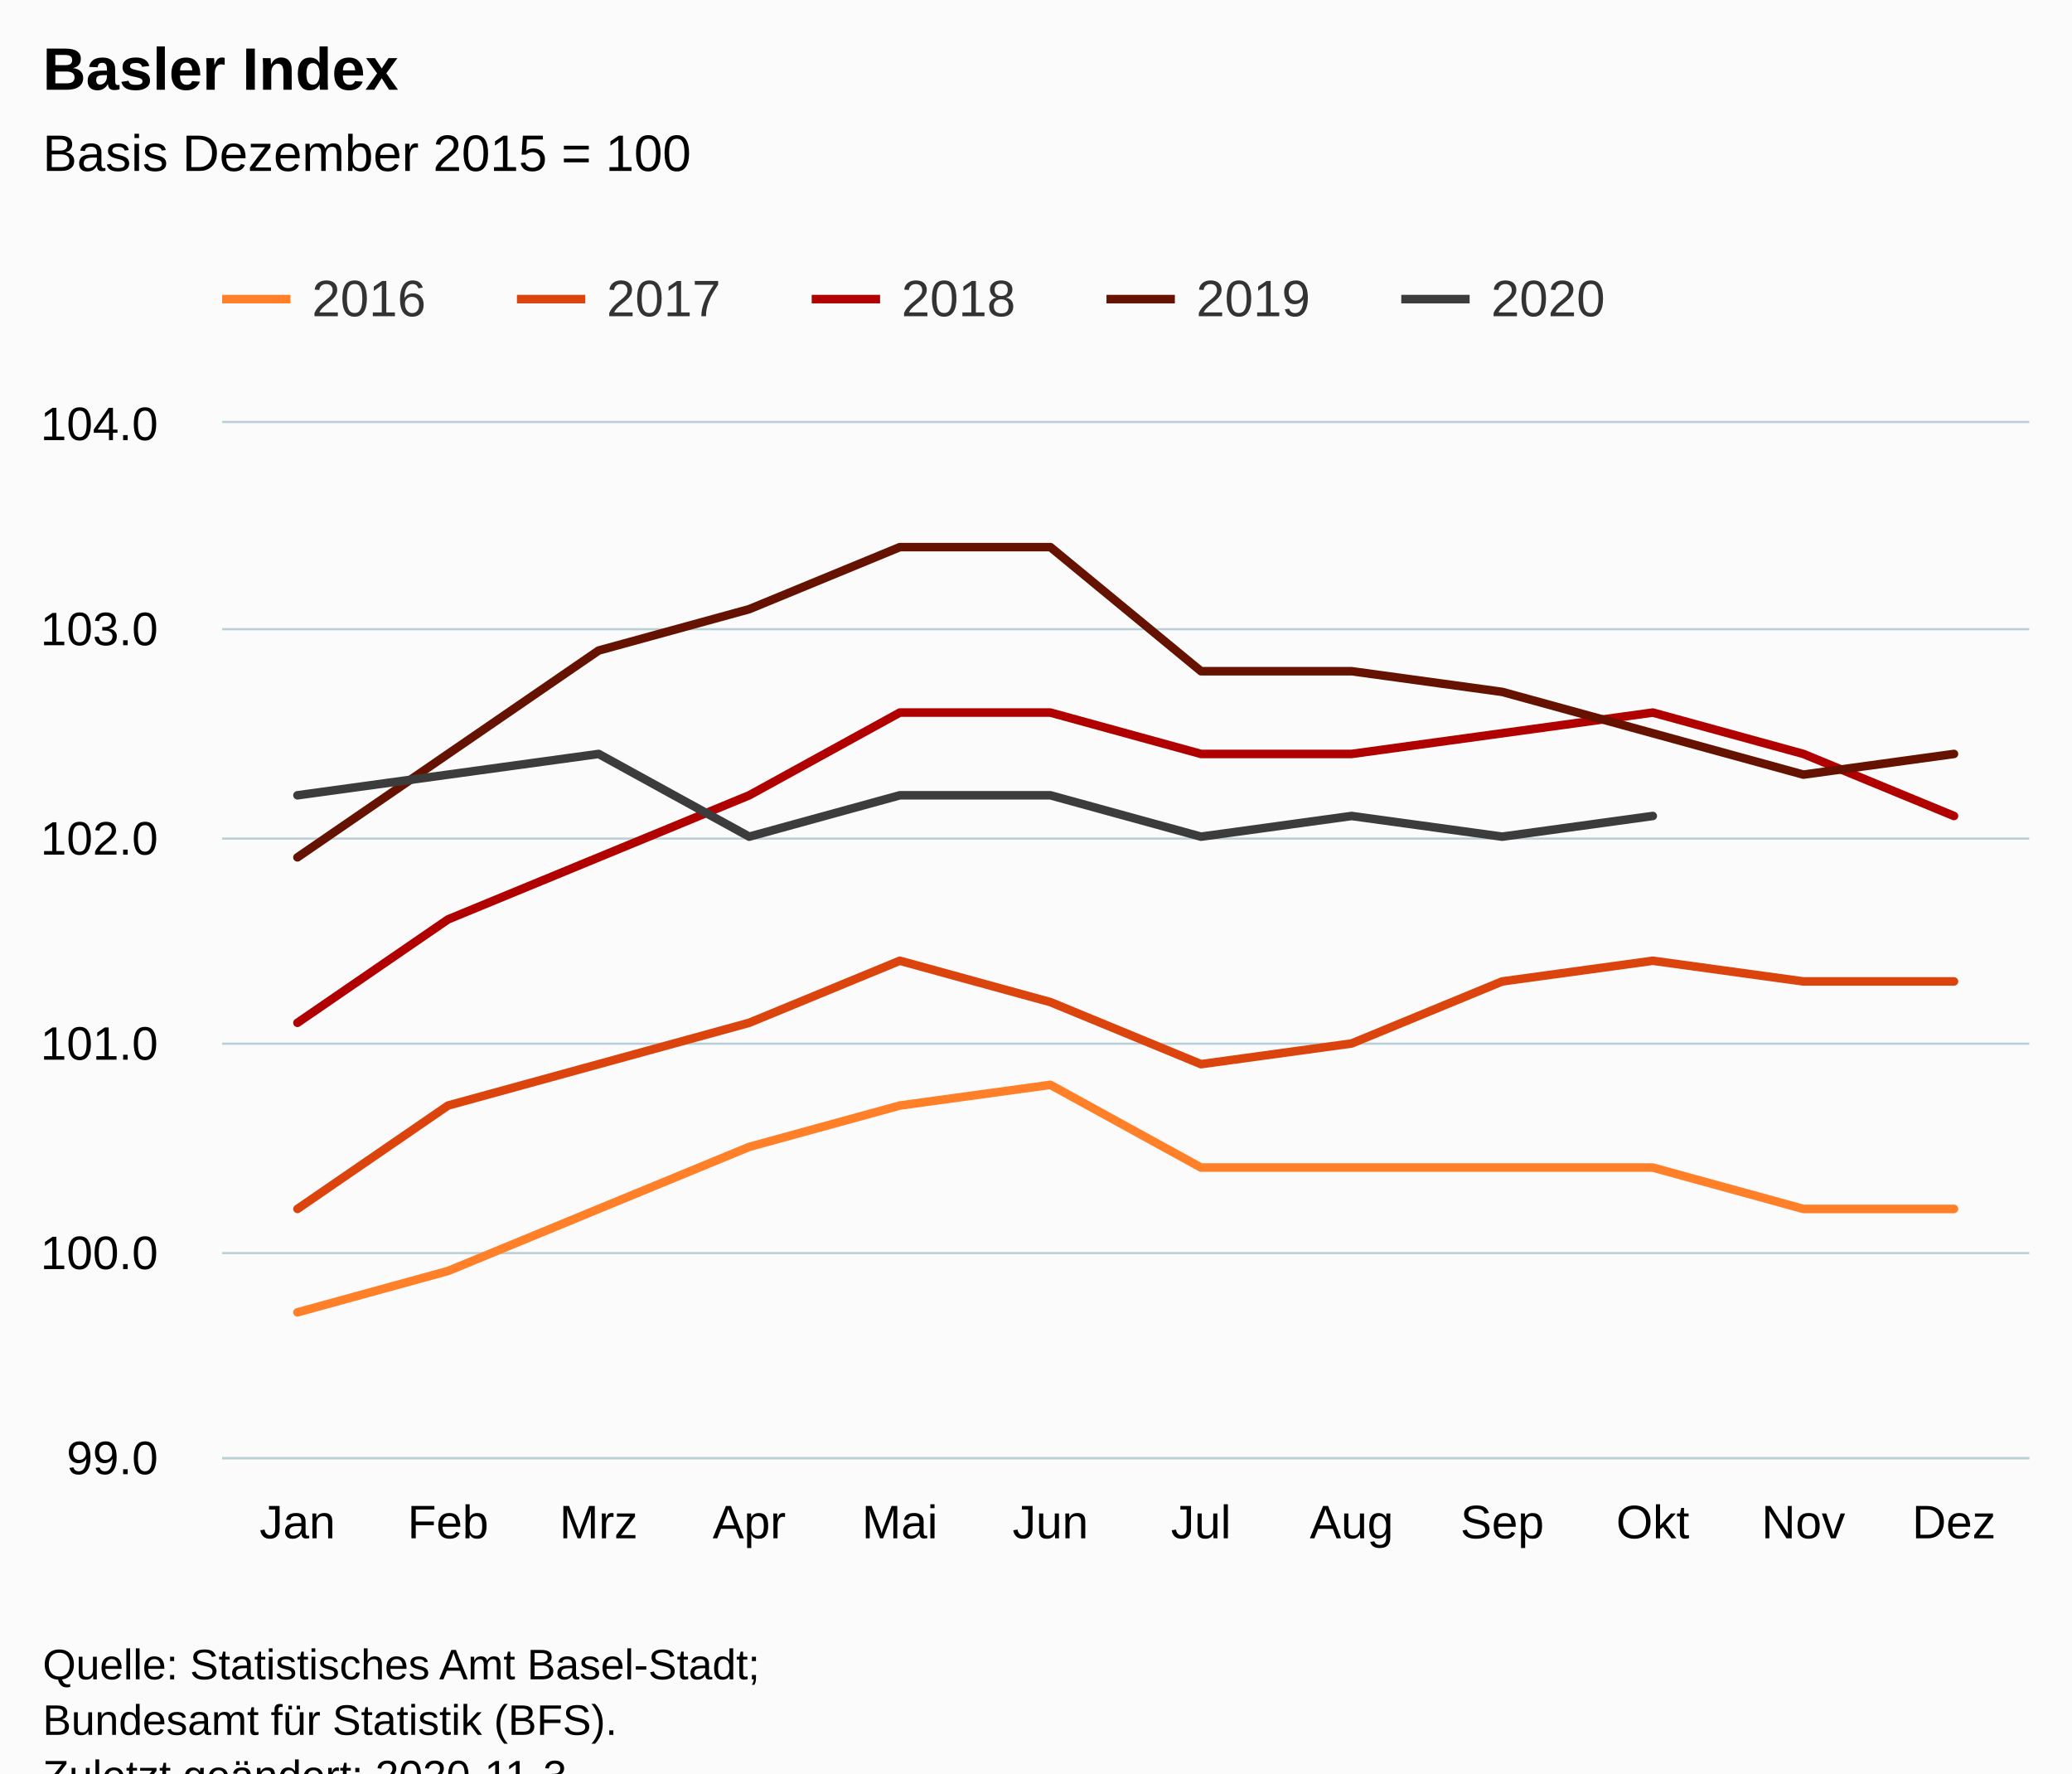
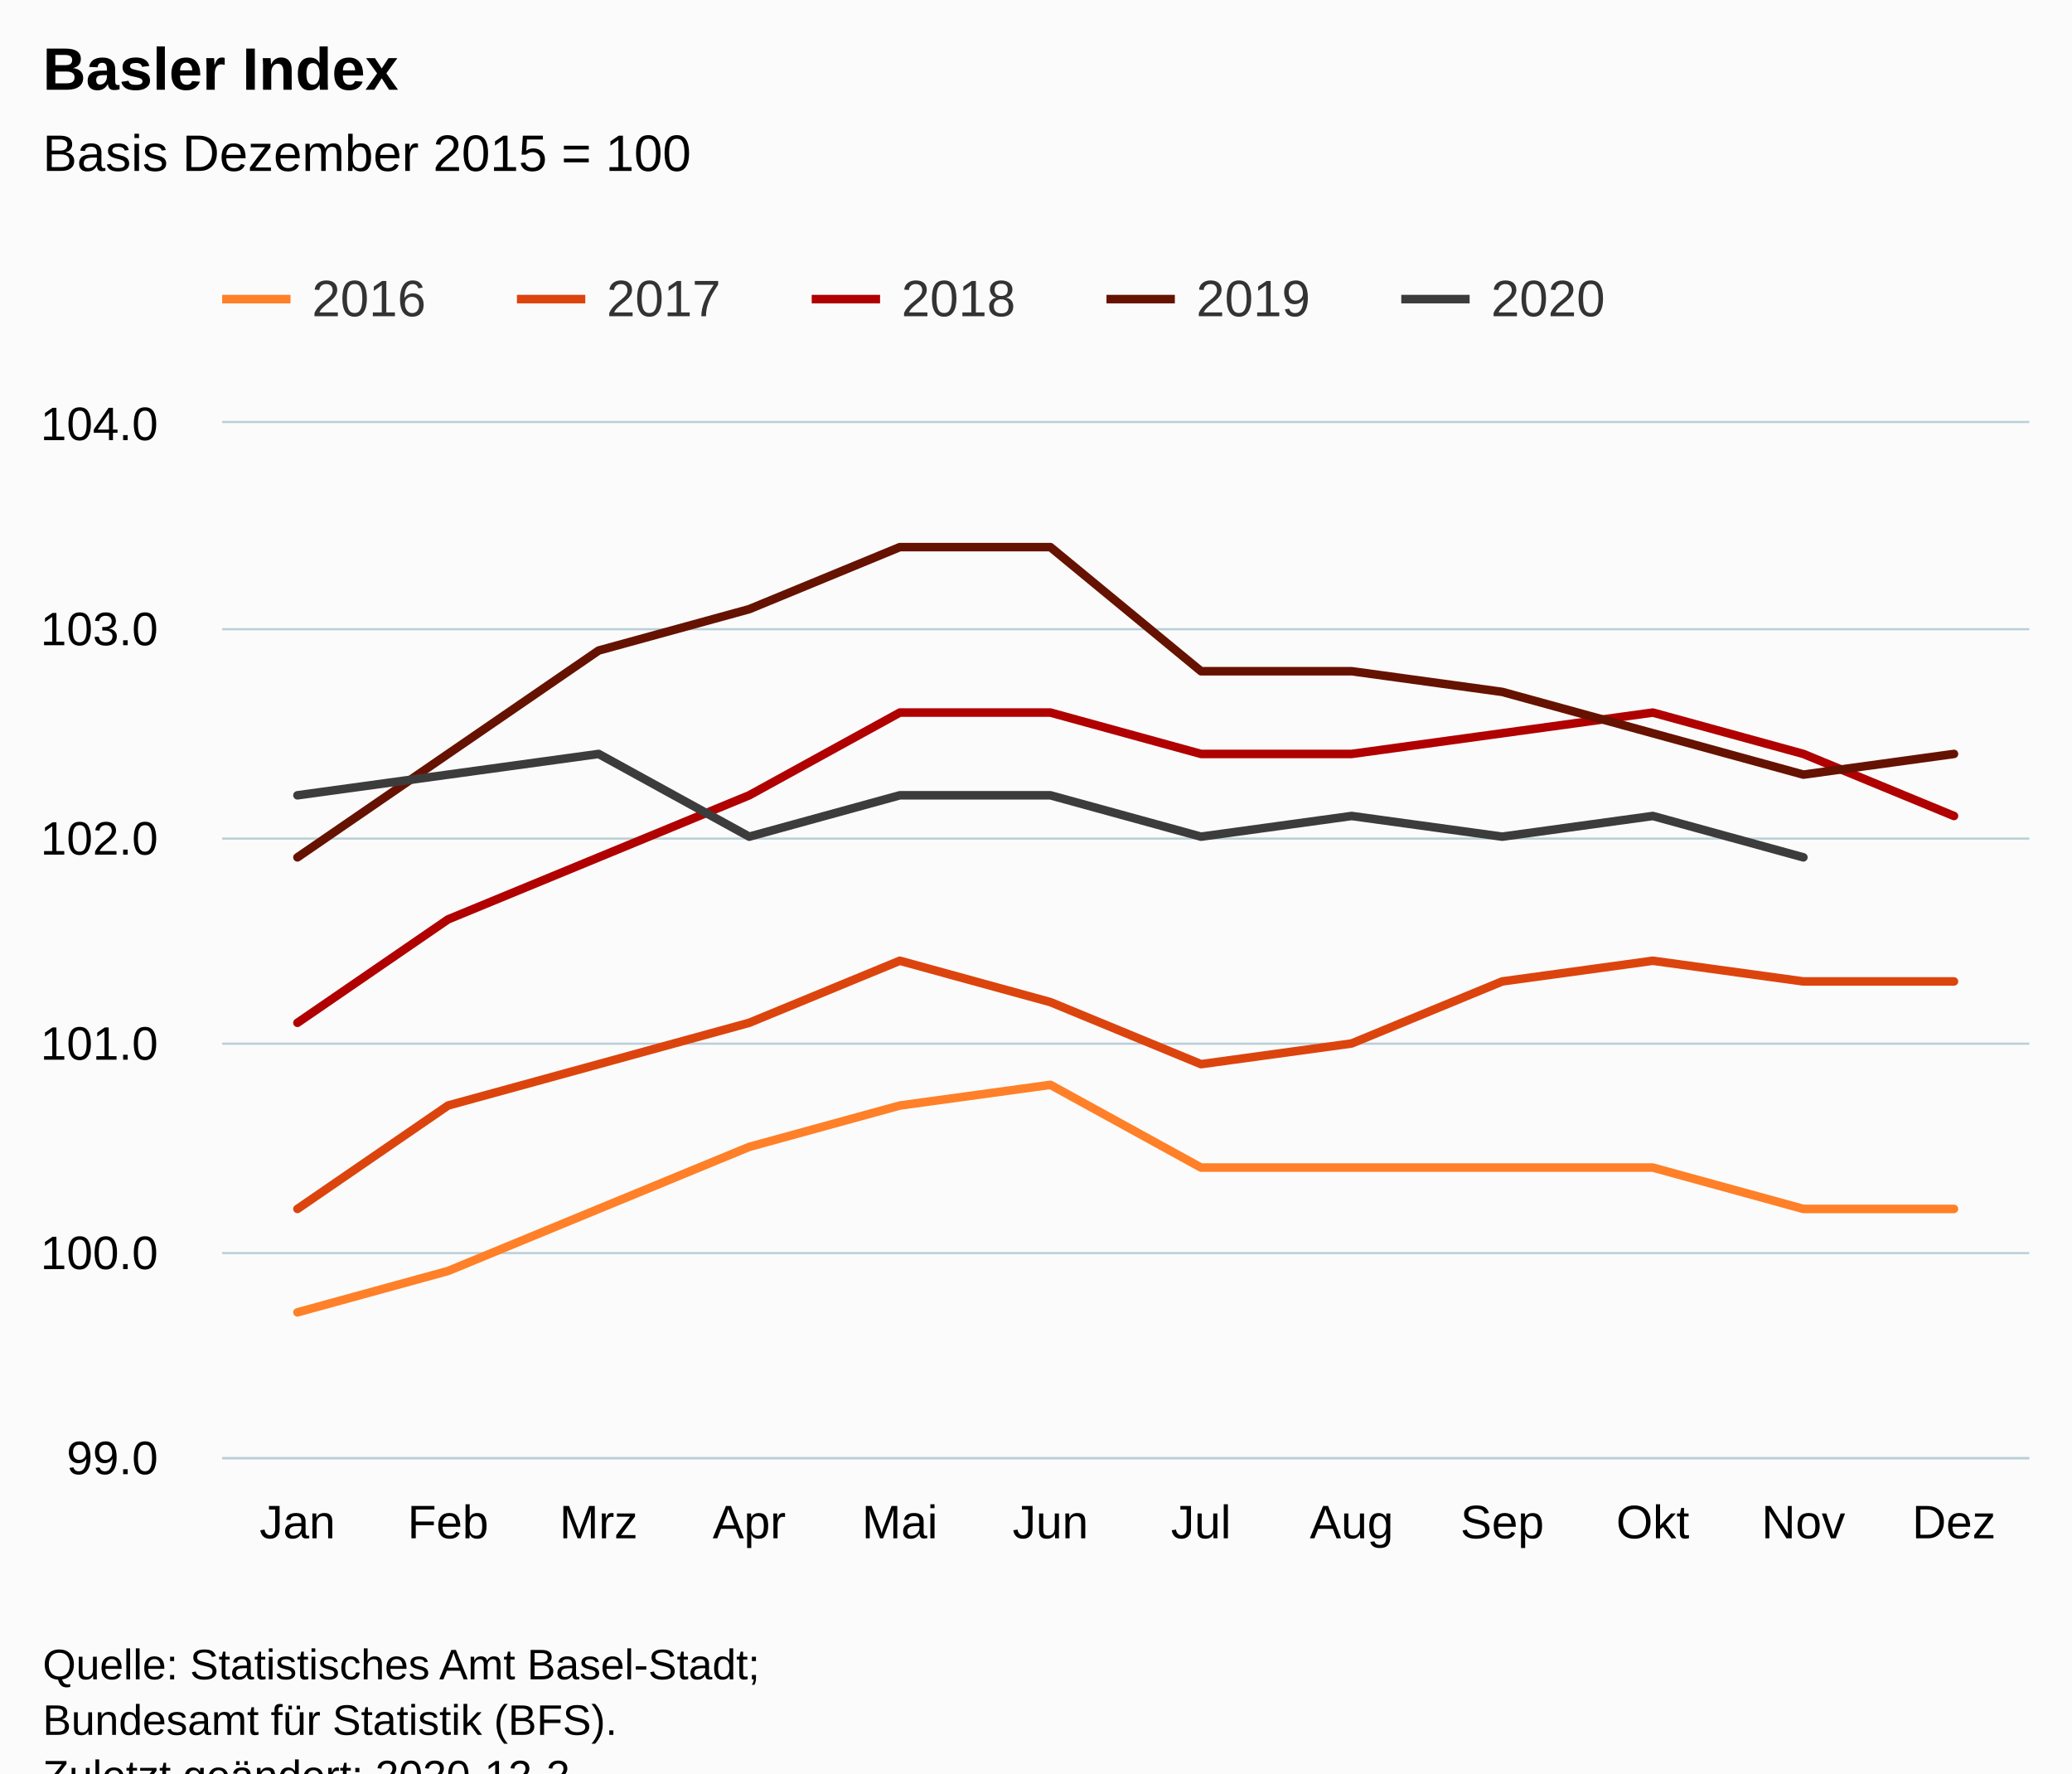
<svg xmlns="http://www.w3.org/2000/svg" version="1.1" class="highcharts-root" style="font-family:Arial;font-size:12px;" viewBox="0 0 485 415">
  <defs>
-     <clipPath id="highcharts-wo1lefs-66-">
+     <clipPath id="highcharts-1h1enxf-66-">
      <rect x="0" y="0" width="423" height="242" fill="none" />
    </clipPath>
-     <clipPath id="highcharts-wo1lefs-79-">
+     <clipPath id="highcharts-1h1enxf-79-">
      <rect x="0" y="0" width="423" height="242" fill="none" />
    </clipPath>
  </defs>
  <rect fill="#fbfbfb" class="highcharts-background" x="0" y="0" width="485" height="428" rx="0" ry="0" />
  <rect fill="none" class="highcharts-plot-background" x="52" y="99" width="423" height="242" />
  <g class="highcharts-pane-group" data-z-index="0" />
  <g class="highcharts-grid highcharts-xaxis-grid" data-z-index="1">
    <path fill="none" data-z-index="1" class="highcharts-grid-line" d="M 86.5 99 L 86.5 341" opacity="1" />
    <path fill="none" data-z-index="1" class="highcharts-grid-line" d="M 122.5 99 L 122.5 341" opacity="1" />
    <path fill="none" data-z-index="1" class="highcharts-grid-line" d="M 157.5 99 L 157.5 341" opacity="1" />
    <path fill="none" data-z-index="1" class="highcharts-grid-line" d="M 192.5 99 L 192.5 341" opacity="1" />
    <path fill="none" data-z-index="1" class="highcharts-grid-line" d="M 227.5 99 L 227.5 341" opacity="1" />
    <path fill="none" data-z-index="1" class="highcharts-grid-line" d="M 263.5 99 L 263.5 341" opacity="1" />
    <path fill="none" data-z-index="1" class="highcharts-grid-line" d="M 298.5 99 L 298.5 341" opacity="1" />
    <path fill="none" data-z-index="1" class="highcharts-grid-line" d="M 333.5 99 L 333.5 341" opacity="1" />
    <path fill="none" data-z-index="1" class="highcharts-grid-line" d="M 368.5 99 L 368.5 341" opacity="1" />
    <path fill="none" data-z-index="1" class="highcharts-grid-line" d="M 404.5 99 L 404.5 341" opacity="1" />
    <path fill="none" data-z-index="1" class="highcharts-grid-line" d="M 439.5 99 L 439.5 341" opacity="1" />
    <path fill="none" data-z-index="1" class="highcharts-grid-line" d="M 474.5 99 L 474.5 341" opacity="1" />
    <path fill="none" data-z-index="1" class="highcharts-grid-line" d="M 51.5 99 L 51.5 341" opacity="1" />
  </g>
  <g class="highcharts-grid highcharts-yaxis-grid" data-z-index="1">
    <path fill="none" stroke="#B9CFD7" stroke-width="0.5" data-z-index="1" class="highcharts-grid-line" d="M 52 341.25 L 475 341.25" opacity="1" />
    <path fill="none" stroke="#B9CFD7" stroke-width="0.5" data-z-index="1" class="highcharts-grid-line" d="M 52 293.25 L 475 293.25" opacity="1" />
    <path fill="none" stroke="#B9CFD7" stroke-width="0.5" data-z-index="1" class="highcharts-grid-line" d="M 52 244.25 L 475 244.25" opacity="1" />
    <path fill="none" stroke="#B9CFD7" stroke-width="0.5" data-z-index="1" class="highcharts-grid-line" d="M 52 196.25 L 475 196.25" opacity="1" />
    <path fill="none" stroke="#B9CFD7" stroke-width="0.5" data-z-index="1" class="highcharts-grid-line" d="M 52 147.25 L 475 147.25" opacity="1" />
    <path fill="none" stroke="#B9CFD7" stroke-width="0.5" data-z-index="1" class="highcharts-grid-line" d="M 52 98.75 L 475 98.75" opacity="1" />
  </g>
  <rect fill="none" class="highcharts-plot-border" data-z-index="1" x="52" y="99" width="423" height="242" />
  <g class="highcharts-axis highcharts-xaxis" data-z-index="2">
    <path fill="none" class="highcharts-axis-line" stroke="#B9CFD7" stroke-width="0.5" data-z-index="7" d="M 52 341.25 L 475 341.25" />
  </g>
  <g class="highcharts-axis highcharts-yaxis" data-z-index="2">
    <path fill="none" class="highcharts-axis-line" data-z-index="7" d="M 52 99 L 52 341" />
  </g>
  <g class="highcharts-series-group" data-z-index="3">
-     <g class="highcharts-series highcharts-series-0 highcharts-line-series" data-z-index="0.1" opacity="1" transform="translate(52,99) scale(1 1)" clip-path="url(#highcharts-wo1lefs-79-)">
+     <g class="highcharts-series highcharts-series-0 highcharts-line-series" data-z-index="0.1" opacity="1" transform="translate(52,99) scale(1 1)" clip-path="url(#highcharts-1h1enxf-79-)">
      <path fill="none" d="M 17.625 208.12 L 52.875 198.44 L 88.125 183.92 L 123.375 169.4 L 158.625 159.72 L 193.875 154.88 L 229.125 174.24 L 264.375 174.24 L 299.625 174.24 L 334.875 174.24 L 370.125 183.92 L 405.375 183.92" class="highcharts-graph" data-z-index="1" stroke="#ff8028" stroke-width="2" stroke-linejoin="round" stroke-linecap="round" />
    </g>
    <g class="highcharts-markers highcharts-series-0 highcharts-line-series" data-z-index="0.1" opacity="1" transform="translate(52,99) scale(1 1)" clip-path="none" />
-     <g class="highcharts-series highcharts-series-1 highcharts-line-series" data-z-index="0.1" opacity="1" transform="translate(52,99) scale(1 1)" clip-path="url(#highcharts-wo1lefs-79-)">
+     <g class="highcharts-series highcharts-series-1 highcharts-line-series" data-z-index="0.1" opacity="1" transform="translate(52,99) scale(1 1)" clip-path="url(#highcharts-1h1enxf-79-)">
      <path fill="none" d="M 17.625 183.92 L 52.875 159.72 L 88.125 150.04 L 123.375 140.36 L 158.625 125.84 L 193.875 135.52 L 229.125 150.04 L 264.375 145.2 L 299.625 130.68 L 334.875 125.84 L 370.125 130.68 L 405.375 130.68" class="highcharts-graph" data-z-index="1" stroke="#dc440e" stroke-width="2" stroke-linejoin="round" stroke-linecap="round" />
    </g>
    <g class="highcharts-markers highcharts-series-1 highcharts-line-series" data-z-index="0.1" opacity="1" transform="translate(52,99) scale(1 1)" clip-path="none" />
-     <g class="highcharts-series highcharts-series-2 highcharts-line-series" data-z-index="0.1" opacity="1" transform="translate(52,99) scale(1 1)" clip-path="url(#highcharts-wo1lefs-79-)">
+     <g class="highcharts-series highcharts-series-2 highcharts-line-series" data-z-index="0.1" opacity="1" transform="translate(52,99) scale(1 1)" clip-path="url(#highcharts-1h1enxf-79-)">
      <path fill="none" d="M 17.625 140.36 L 52.875 116.16 L 88.125 101.64 L 123.375 87.12 L 158.625 67.76 L 193.875 67.76 L 229.125 77.44 L 264.375 77.44 L 299.625 72.6 L 334.875 67.76 L 370.125 77.44 L 405.375 91.96" class="highcharts-graph" data-z-index="1" stroke="#b00000" stroke-width="2" stroke-linejoin="round" stroke-linecap="round" />
    </g>
    <g class="highcharts-markers highcharts-series-2 highcharts-line-series" data-z-index="0.1" opacity="1" transform="translate(52,99) scale(1 1)" clip-path="none" />
-     <g class="highcharts-series highcharts-series-3 highcharts-line-series" data-z-index="0.1" opacity="1" transform="translate(52,99) scale(1 1)" clip-path="url(#highcharts-wo1lefs-79-)">
+     <g class="highcharts-series highcharts-series-3 highcharts-line-series" data-z-index="0.1" opacity="1" transform="translate(52,99) scale(1 1)" clip-path="url(#highcharts-1h1enxf-79-)">
      <path fill="none" d="M 17.625 101.64 L 52.875 77.44 L 88.125 53.24 L 123.375 43.56 L 158.625 29.04 L 193.875 29.04 L 229.125 58.08 L 264.375 58.08 L 299.625 62.92 L 334.875 72.6 L 370.125 82.28 L 405.375 77.44" class="highcharts-graph" data-z-index="1" stroke="#661200" stroke-width="2" stroke-linejoin="round" stroke-linecap="round" />
    </g>
    <g class="highcharts-markers highcharts-series-3 highcharts-line-series" data-z-index="0.1" opacity="1" transform="translate(52,99) scale(1 1)" clip-path="none" />
-     <g class="highcharts-series highcharts-series-4 highcharts-line-series" data-z-index="0.1" opacity="1" transform="translate(52,99) scale(1 1)" clip-path="url(#highcharts-wo1lefs-79-)">
-       <path fill="none" d="M 17.625 87.12 L 52.875 82.28 L 88.125 77.44 L 123.375 96.8 L 158.625 87.12 L 193.875 87.12 L 229.125 96.8 L 264.375 91.96 L 299.625 96.8 L 334.875 91.96" class="highcharts-graph" data-z-index="1" stroke="#3C3C3C" stroke-width="2" stroke-linejoin="round" stroke-linecap="round" />
+     <g class="highcharts-series highcharts-series-4 highcharts-line-series" data-z-index="0.1" opacity="1" transform="translate(52,99) scale(1 1)" clip-path="url(#highcharts-1h1enxf-79-)">
+       <path fill="none" d="M 17.625 87.12 L 52.875 82.28 L 88.125 77.44 L 123.375 96.8 L 158.625 87.12 L 193.875 87.12 L 229.125 96.8 L 264.375 91.96 L 299.625 96.8 L 334.875 91.96 L 370.125 101.64" class="highcharts-graph" data-z-index="1" stroke="#3C3C3C" stroke-width="2" stroke-linejoin="round" stroke-linecap="round" />
    </g>
    <g class="highcharts-markers highcharts-series-4 highcharts-line-series" data-z-index="0.1" opacity="1" transform="translate(52,99) scale(1 1)" clip-path="none" />
  </g>
  <text x="10" text-anchor="start" class="highcharts-title" data-z-index="4" style="color:#000000;font-size:14px;font-weight:bold;fill:#000000;" y="21">
    <tspan>Basler Index</tspan>
  </text>
  <text x="10" text-anchor="start" class="highcharts-subtitle" data-z-index="4" style="color:#000000;font-size:12px;font-weight:normal;fill:#000000;" y="40">
    <tspan>Basis Dezember 2015 = 100</tspan>
  </text>
  <text x="10" text-anchor="start" class="highcharts-caption" data-z-index="4" style="color:#666666;fill:#666666;" y="375" />
  <g class="highcharts-legend" data-z-index="7" transform="translate(44,56)">
    <rect fill="none" class="highcharts-legend-box" rx="0" ry="0" x="0" y="0" width="341" height="31" visibility="visible" />
    <g data-z-index="1">
      <g>
        <g class="highcharts-legend-item highcharts-line-series highcharts-color-undefined highcharts-series-0" data-z-index="1" transform="translate(8,3)">
          <path fill="none" d="M 0 11 L 16 11" class="highcharts-graph" stroke="#ff8028" stroke-width="2" />
          <text x="21" style="color:#333333;cursor:pointer;font-size:12px;font-weight:normal;fill:#333333;" text-anchor="start" data-z-index="2" y="15">
            <tspan>2016</tspan>
          </text>
        </g>
        <g class="highcharts-legend-item highcharts-line-series highcharts-color-undefined highcharts-series-1" data-z-index="1" transform="translate(77,3)">
          <path fill="none" d="M 0 11 L 16 11" class="highcharts-graph" stroke="#dc440e" stroke-width="2" />
          <text x="21" y="15" style="color:#333333;cursor:pointer;font-size:12px;font-weight:normal;fill:#333333;" text-anchor="start" data-z-index="2">
            <tspan>2017</tspan>
          </text>
        </g>
        <g class="highcharts-legend-item highcharts-line-series highcharts-color-undefined highcharts-series-2" data-z-index="1" transform="translate(146,3)">
          <path fill="none" d="M 0 11 L 16 11" class="highcharts-graph" stroke="#b00000" stroke-width="2" />
          <text x="21" y="15" style="color:#333333;cursor:pointer;font-size:12px;font-weight:normal;fill:#333333;" text-anchor="start" data-z-index="2">
            <tspan>2018</tspan>
          </text>
        </g>
        <g class="highcharts-legend-item highcharts-line-series highcharts-color-undefined highcharts-series-3" data-z-index="1" transform="translate(215,3)">
          <path fill="none" d="M 0 11 L 16 11" class="highcharts-graph" stroke="#661200" stroke-width="2" />
          <text x="21" y="15" style="color:#333333;cursor:pointer;font-size:12px;font-weight:normal;fill:#333333;" text-anchor="start" data-z-index="2">
            <tspan>2019</tspan>
          </text>
        </g>
        <g class="highcharts-legend-item highcharts-line-series highcharts-color-undefined highcharts-series-4" data-z-index="1" transform="translate(284,3)">
          <path fill="none" d="M 0 11 L 16 11" class="highcharts-graph" stroke="#3C3C3C" stroke-width="2" />
          <text x="21" y="15" style="color:#333333;cursor:pointer;font-size:12px;font-weight:normal;fill:#333333;" text-anchor="start" data-z-index="2">
            <tspan>2020</tspan>
          </text>
        </g>
      </g>
    </g>
  </g>
  <g class="highcharts-axis-labels highcharts-xaxis-labels" data-z-index="7">
    <text x="69.625" style="color:#000000;cursor:default;font-size:11px;fill:#000000;" text-anchor="middle" transform="translate(0,0)" y="360" opacity="1">Jan</text>
    <text x="104.875" style="color:#000000;cursor:default;font-size:11px;fill:#000000;" text-anchor="middle" transform="translate(0,0)" y="360" opacity="1">Feb</text>
    <text x="140.125" style="color:#000000;cursor:default;font-size:11px;fill:#000000;" text-anchor="middle" transform="translate(0,0)" y="360" opacity="1">Mrz</text>
    <text x="175.375" style="color:#000000;cursor:default;font-size:11px;fill:#000000;" text-anchor="middle" transform="translate(0,0)" y="360" opacity="1">Apr</text>
    <text x="210.625" style="color:#000000;cursor:default;font-size:11px;fill:#000000;" text-anchor="middle" transform="translate(0,0)" y="360" opacity="1">Mai</text>
    <text x="245.875" style="color:#000000;cursor:default;font-size:11px;fill:#000000;" text-anchor="middle" transform="translate(0,0)" y="360" opacity="1">Jun</text>
    <text x="281.125" style="color:#000000;cursor:default;font-size:11px;fill:#000000;" text-anchor="middle" transform="translate(0,0)" y="360" opacity="1">Jul</text>
    <text x="316.375" style="color:#000000;cursor:default;font-size:11px;fill:#000000;" text-anchor="middle" transform="translate(0,0)" y="360" opacity="1">Aug</text>
    <text x="351.625" style="color:#000000;cursor:default;font-size:11px;fill:#000000;" text-anchor="middle" transform="translate(0,0)" y="360" opacity="1">Sep</text>
    <text x="386.875" style="color:#000000;cursor:default;font-size:11px;fill:#000000;" text-anchor="middle" transform="translate(0,0)" y="360" opacity="1">Okt</text>
    <text x="422.125" style="color:#000000;cursor:default;font-size:11px;fill:#000000;" text-anchor="middle" transform="translate(0,0)" y="360" opacity="1">Nov</text>
    <text x="457.375" style="color:#000000;cursor:default;font-size:11px;fill:#000000;" text-anchor="middle" transform="translate(0,0)" y="360" opacity="1">Dez</text>
  </g>
  <g class="highcharts-axis-labels highcharts-yaxis-labels" data-z-index="7">
    <text x="37" style="color:#000000;cursor:default;font-size:11px;fill:#000000;" text-anchor="end" transform="translate(0,0)" y="345" opacity="1">99.0</text>
    <text x="37" style="color:#000000;cursor:default;font-size:11px;fill:#000000;" text-anchor="end" transform="translate(0,0)" y="297" opacity="1">100.0</text>
    <text x="37" style="color:#000000;cursor:default;font-size:11px;fill:#000000;" text-anchor="end" transform="translate(0,0)" y="248" opacity="1">101.0</text>
    <text x="37" style="color:#000000;cursor:default;font-size:11px;fill:#000000;" text-anchor="end" transform="translate(0,0)" y="200" opacity="1">102.0</text>
    <text x="37" style="color:#000000;cursor:default;font-size:11px;fill:#000000;" text-anchor="end" transform="translate(0,0)" y="151" opacity="1">103.0</text>
    <text x="37" style="color:#000000;cursor:default;font-size:11px;fill:#000000;" text-anchor="end" transform="translate(0,0)" y="103" opacity="1">104.0</text>
  </g>
  <text x="10" class="highcharts-credits" text-anchor="start" data-z-index="8" style="cursor:default;color:#000000;font-size:10px;fill:#000000;" y="393">
    <tspan>Quelle: Statistisches Amt Basel-Stadt;</tspan>
    <tspan x="10" dy="13">Bundesamt für Statistik (BFS).</tspan>
-     <tspan x="10" dy="13">Zuletzt geändert: 2020-11-3</tspan>
+     <tspan x="10" dy="13">Zuletzt geändert: 2020-12-2</tspan>
  </text>
</svg>
